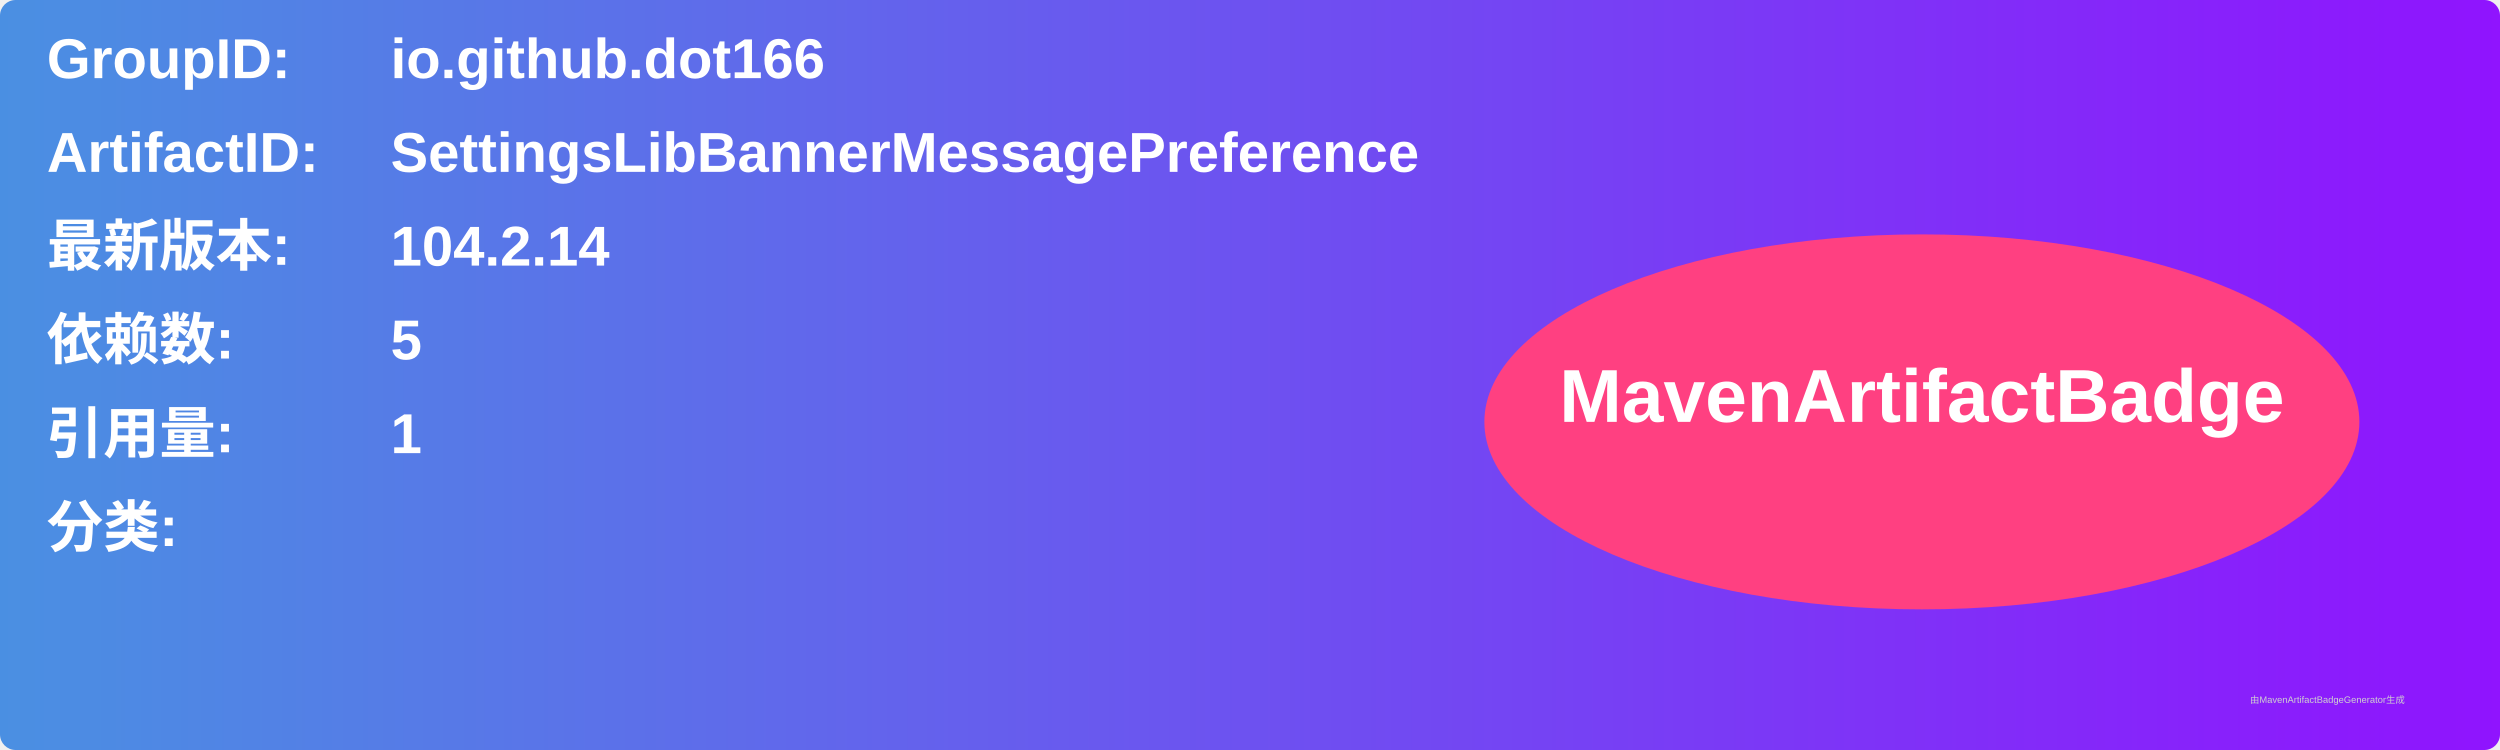
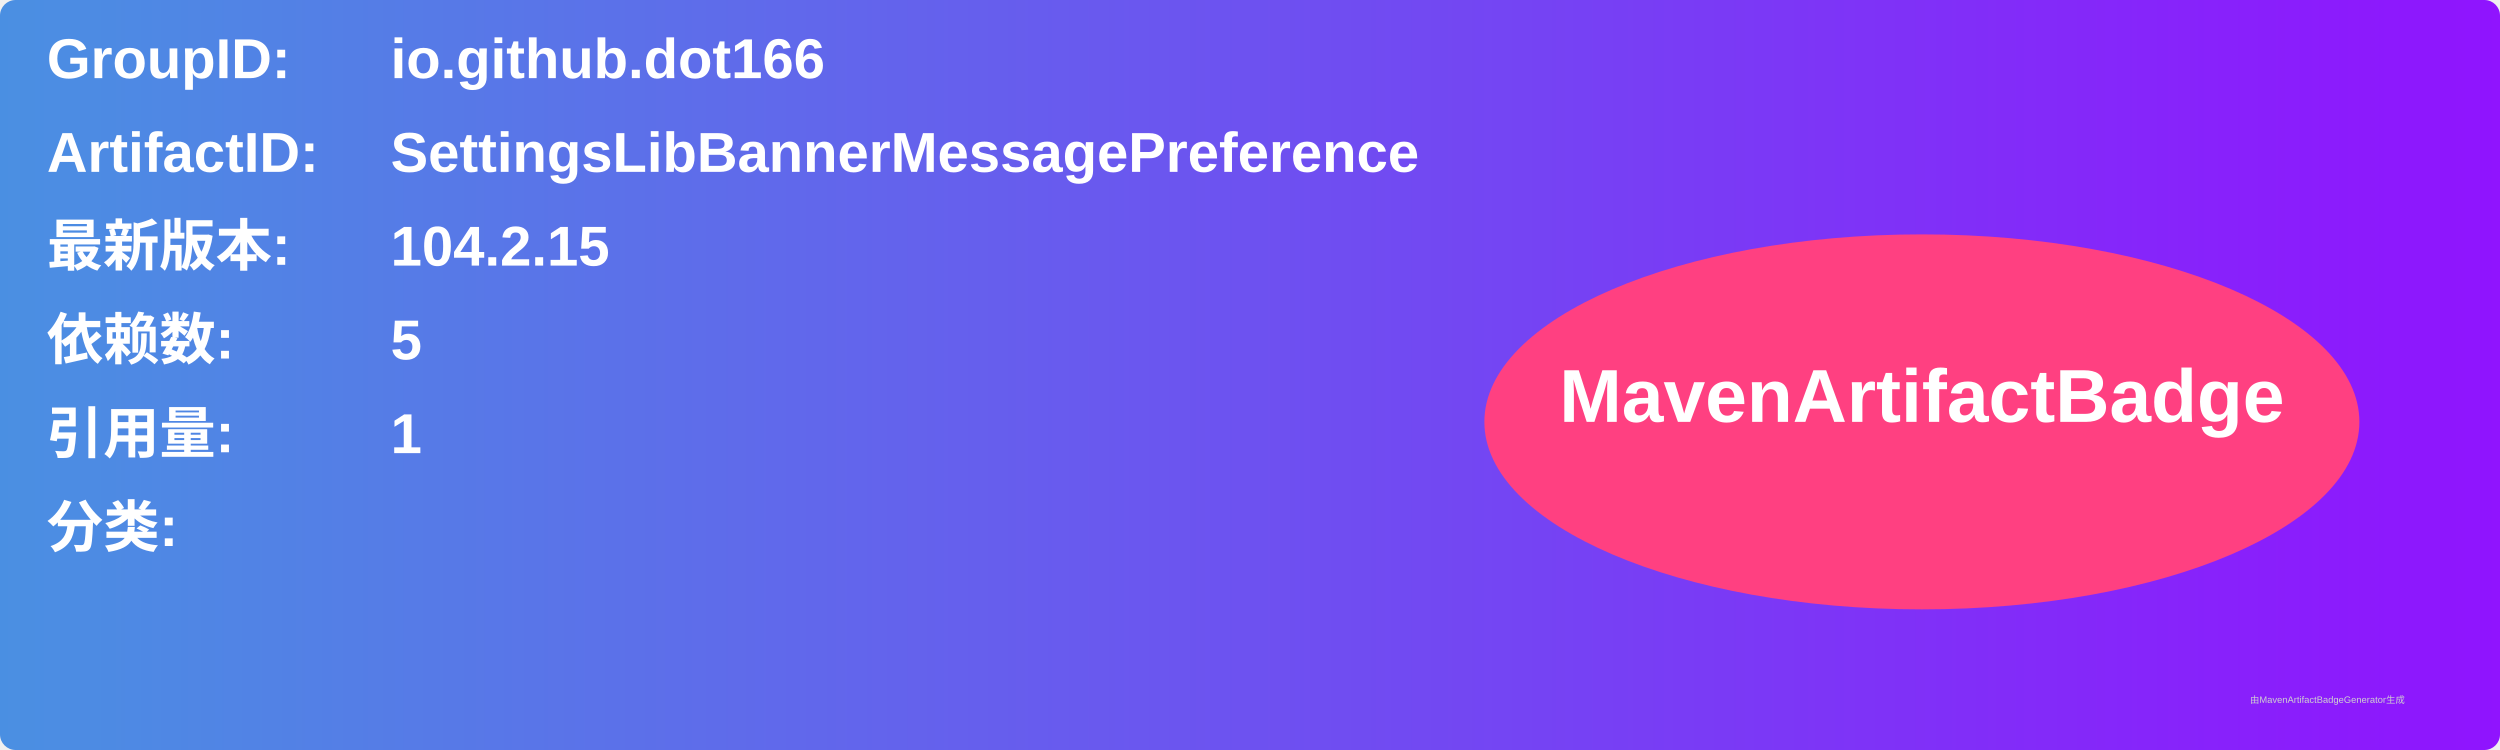
<svg xmlns="http://www.w3.org/2000/svg" width="800" height="240" viewBox="0 0 800 240">
  <linearGradient id="grad" x1="0%" y1="0%" x2="100%" y2="0%">
    <stop offset="0%" stop-color="#4a90e2" />
    <stop offset="100%" stop-color="#9013fe" />
  </linearGradient>
  <rect width="100%" height="100%" rx="5" ry="5" fill="url(#grad)" />
  <g transform="translate(15, 15)">
    <text x="0" y="10" font-family="Arial" font-size="18" fill="white" font-weight="bold" width="260">GroupID:</text>
    <text x="110" y="10" font-family="Arial" font-size="18" fill="white" font-weight="bold" width="460">io.github.dot166</text>
    <text x="0" y="40" font-family="Arial" font-size="18" fill="white" font-weight="bold" width="260">ArtifactID:</text>
    <text x="110" y="40" font-family="Arial" font-size="18" fill="white" font-weight="bold" width="460">SettingsLibBannerMessagePreference</text>
    <text x="0" y="70" font-family="Arial" font-size="18" fill="white" font-weight="bold">最新版本:</text>
    <text x="110" y="70" font-family="Arial" font-size="18" fill="white" font-weight="bold">
-       <tspan font-weight="bold">104.2.14</tspan>
+       <tspan font-weight="bold">104.2.15</tspan>
    </text>
    <text x="0" y="100" font-family="Arial" font-size="18" fill="white" font-weight="bold">依赖数: </text>
    <text x="110" y="100" font-family="Arial" font-size="18" fill="white">
      <tspan font-weight="bold">5</tspan>
    </text>
    <text x="0" y="130" font-family="Arial" font-size="18" fill="white" font-weight="bold">引用量: </text>
    <text x="110" y="130" font-family="Arial" font-size="18" fill="white">
      <tspan font-weight="bold">1</tspan>
    </text>
    <text x="0" y="160" font-family="Arial" font-size="18" fill="white" font-weight="bold">分类:</text>
    <text x="10" y="190" font-family="Arial" font-size="10" fill="white">
      <tspan font-weight="bold" />
    </text>
    <ellipse cx="600" cy="120" rx="140" ry="60" fill="#ff4081" />
    <text x="600" y="120" text-anchor="middle" font-family="Arial" font-size="24" fill="white" font-weight="bold">MavenArtifactBadge</text>
  </g>
  <text x="720" y="225" font-family="Arial" font-size="3" fill="#d0d0d0">由MavenArtifactBadgeGenerator生成</text>
</svg>
